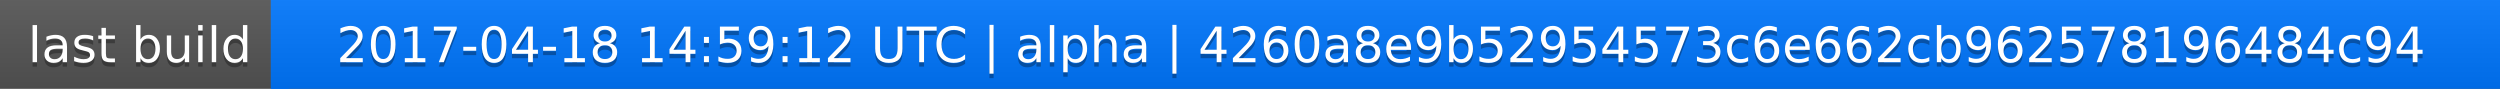
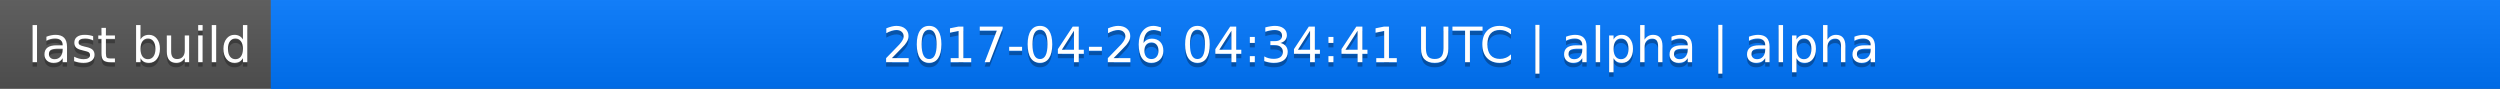
<svg xmlns="http://www.w3.org/2000/svg" width="563" height="20">
  <linearGradient id="a" x2="0" y2="100%">
    <stop offset="0" stop-color="#bbb" stop-opacity=".1" />
    <stop offset="1" stop-opacity=".1" />
  </linearGradient>
  <rect rx="0" width="563" height="20" fill="#555" />
  <rect rx="0" x="61" width="502" height="20" fill="#07f" />
  <path fill="#07f" d="M61 0h4v20h-4z" />
  <rect rx="0" width="563" height="20" fill="url(#a)" />
  <g fill="#fff" text-anchor="middle" font-family="DejaVu Sans,Verdana,Geneva,sans-serif" font-size="11">
    <text x="31.5" y="15" fill="#010101" fill-opacity=".3">last build</text>
    <text x="31.5" y="14">last build</text>
-     <text x="311" y="15" fill="#010101" fill-opacity=".3">2017-04-18 14:59:12 UTC | alpha | 4260a8e9b52954573c6e662cb962578196484c94</text>
-     <text x="311" y="14">2017-04-18 14:59:12 UTC | alpha | 4260a8e9b52954573c6e662cb962578196484c94</text>
+     <text x="311" y="15" fill="#010101" fill-opacity=".3">2017-04-26 04:34:41 UTC | alpha | alpha</text>
+     <text x="311" y="14">2017-04-26 04:34:41 UTC | alpha | alpha</text>
  </g>
</svg>
